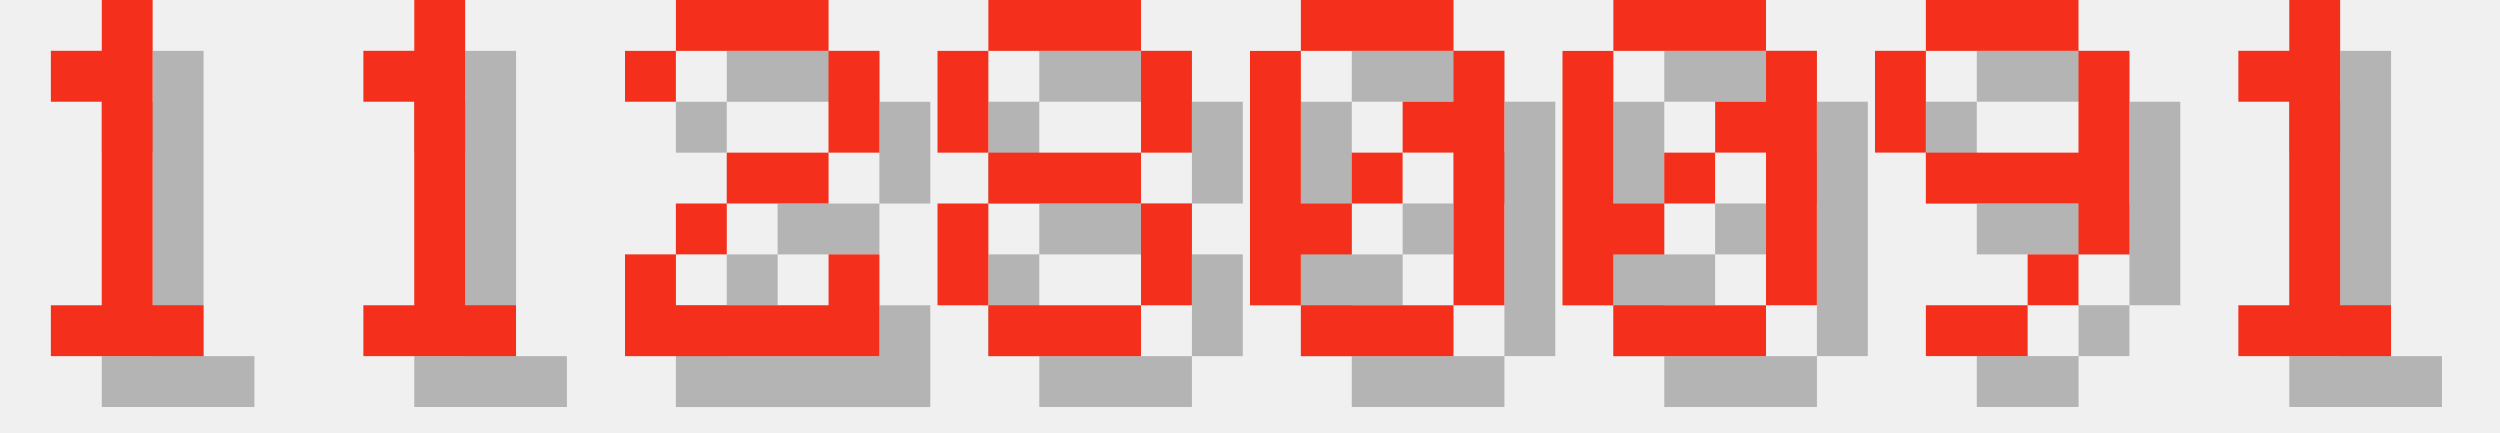
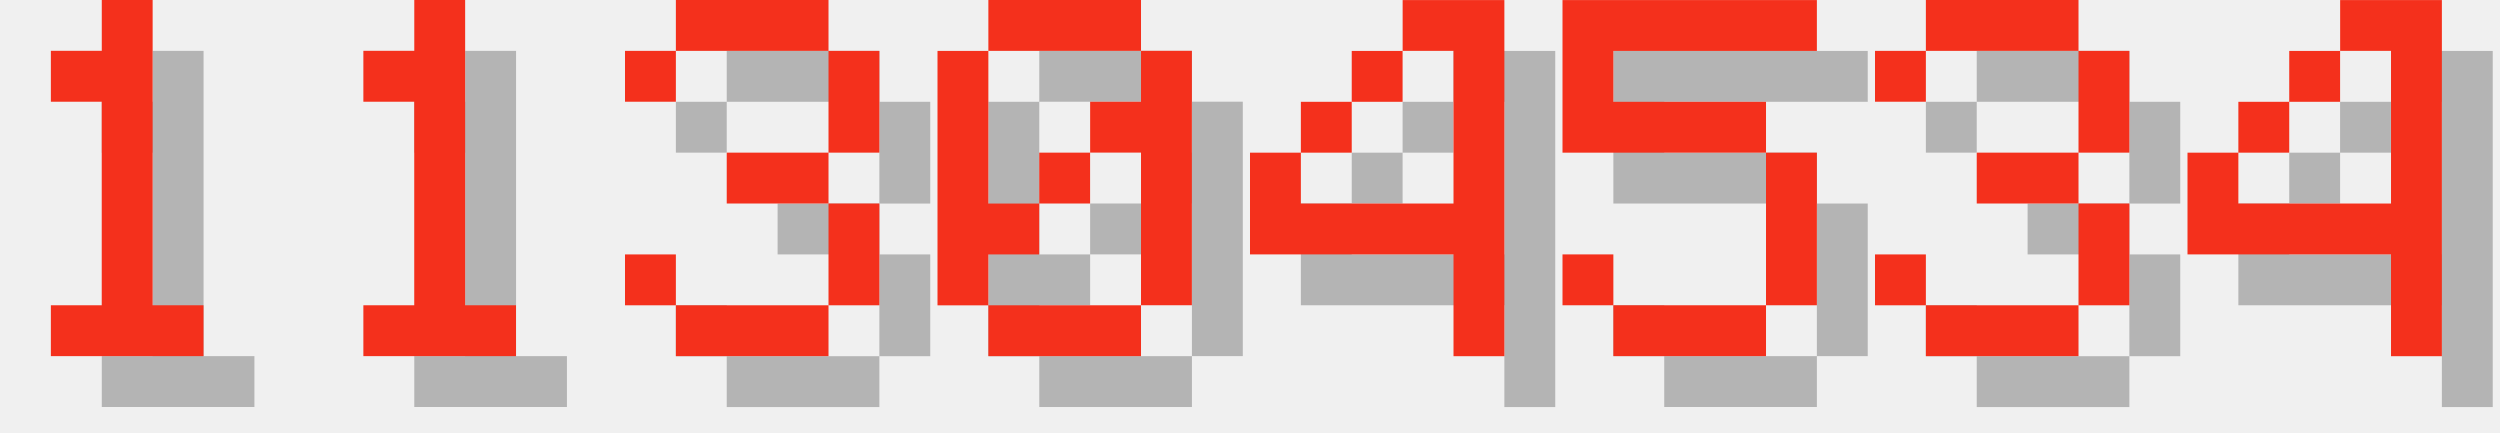
<svg xmlns="http://www.w3.org/2000/svg" version="1.1" width="208.0" height="36">
  <style>
        .text-foreground {
            fill: #F4301C;
        }
        .text-shadow {
            fill: #000000;
            fill-opacity: 0.25;
        }
    </style>
  <g class="digit" id="digit_1" transform="translate(0.0, 0), scale(4)">
    <path id="digit_1_shadow" class="text-shadow" d="m2.117 2.117v1.058h1.058v4.233h-1.058v1.058h3.175v-1.058h-1.058v-6.35h-1.058v1.058h-1.058z" fill-opacity=".5" style="paint-order:stroke fill markers" />
    <path id="digit_1_fg" class="text-foreground" d="m1.058 1.058v1.058h1.058v4.233h-1.058v1.058h3.175v-1.058h-1.058v-6.35h-1.058v1.058h-1.058z" fill="#fff" style="paint-order:stroke fill markers" />
  </g>
  <g class="digit" id="digit_1" transform="translate(26.0, 0), scale(4)">
    <path id="digit_1_shadow" class="text-shadow" d="m2.117 2.117v1.058h1.058v4.233h-1.058v1.058h3.175v-1.058h-1.058v-6.35h-1.058v1.058h-1.058z" fill-opacity=".5" style="paint-order:stroke fill markers" />
    <path id="digit_1_fg" class="text-foreground" d="m1.058 1.058v1.058h1.058v4.233h-1.058v1.058h3.175v-1.058h-1.058v-6.35h-1.058v1.058h-1.058z" fill="#fff" style="paint-order:stroke fill markers" />
  </g>
-   <g class="digit" id="digit_2" transform="translate(52.0, 0), scale(4)">
-     <path id="digit_2_shadow" class="text-shadow" d="m1.058 2.117v1.058h1.058v-1.058h3.175v2.117h-2.117v1.058h-1.058v1.058h-1.058v2.117h5.292v-2.117h-1.058v1.058h-3.175v-1.058h1.058v-1.058h2.117v-1.058h1.058v-2.117h-1.058v-1.058h-3.175v1.058h-1.058z" fill-opacity=".5" style="paint-order:stroke fill markers" />
-     <path id="digit_2_fg" class="text-foreground" d="m0 1.058v1.058h1.058v-1.058h3.175v2.117h-2.117v1.058h-1.058v1.058h-1.058v2.117h5.292v-2.117h-1.058v1.058h-3.175v-1.058h1.058v-1.058h2.117v-1.058h1.058v-2.117h-1.058v-1.058h-3.175v1.058h-1.058z" fill="#fff" style="paint-order:stroke fill markers" />
+   <g class="digit" id="digit_3" transform="translate(52.0, 0), scale(4)">
+     <path id="digit_3_shadow" class="text-shadow" d="m1.058 2.117v1.058h1.058v-1.058h3.175v2.117h-2.117v1.058h2.117v2.117h-3.175v-1.058h-1.058v1.058h1.058v1.058h3.175v-1.058h1.058v-2.117h-1.058v-1.058h1.058v-2.117h-1.058v-1.058h-3.175v1.058h-1.058z" fill-opacity=".5" style="paint-order:stroke fill markers" />
+     <path id="digit_3_fg" class="text-foreground" d="m0 1.058v1.058h1.058v-1.058h3.175v2.117h-2.117v1.058h2.117v2.117h-3.175v-1.058h-1.058v1.058h1.058v1.058h3.175v-1.058h1.058v-2.117h-1.058v-1.058h1.058v-2.117h-1.058v-1.058h-3.175v1.058h-1.058z" fill="#fff" style="paint-order:stroke fill markers" />
  </g>
-   <g class="digit" id="digit_8" transform="translate(78.0, 0), scale(4)">
-     <path id="digit_8_shadow" class="text-shadow" d="m2.117 1.058v1.058h3.175v-1.058h-3.175zm3.175 1.058v2.117h1.058v-2.117h-1.058zm0 2.117h-3.175v1.058h3.175v-1.058zm0 1.058v2.117h1.058v-2.117h-1.058zm0 2.117h-3.175v1.058h3.175v-1.058zm-3.175 0v-2.117h-1.058v2.117h1.058zm0-3.175v-2.117h-1.058v2.117h1.058z" fill-opacity=".5" style="paint-order:stroke fill markers" />
-     <path id="digit_8_fg" class="text-foreground" d="m1.058 0v1.058h3.175v-1.058h-3.175zm3.175 1.058v2.117h1.058v-2.117h-1.058zm0 2.117h-3.175v1.058h3.175v-1.058zm0 1.058v2.117h1.058v-2.117h-1.058zm0 2.117h-3.175v1.058h3.175v-1.058zm-3.175 0v-2.117h-1.058v2.117h1.058zm0-3.175v-2.117h-1.058v2.117h1.058z" fill="#fff" style="paint-order:stroke fill markers" />
-   </g>
-   <g class="digit" id="digit_0" transform="translate(104.0, 0), scale(4)">
+   <g class="digit" id="digit_0" transform="translate(78.0, 0), scale(4)">
    <path id="digit_0_shadow" class="text-shadow" d="m2.117 1.058v1.058h3.175v-1.058h-3.175zm3.175 1.058v1.058h-1.058v1.058h1.058v3.175h1.058v-5.292h-1.058zm0 5.292h-3.175v1.058h3.175v-1.058zm-3.175 0v-1.058h1.058v-1.058h-1.058v-3.175h-1.058v5.292h1.058zm1.058-2.117h1.058v-1.058h-1.058v1.058z" fill-opacity=".5" style="paint-order:stroke fill markers" />
    <path id="digit_0_fg" class="text-foreground" d="m1.058 0v1.058h3.175v-1.058h-3.175zm3.175 1.058v1.058h-1.058v1.058h1.058v3.175h1.058v-5.292h-1.058zm0 5.292h-3.175v1.058h3.175v-1.058zm-3.175 0v-1.058h1.058v-1.058h-1.058v-3.175h-1.058v5.292h1.058zm1.058-2.117h1.058v-1.058h-1.058v1.058z" fill="#fff" style="paint-order:stroke fill markers" />
  </g>
-   <g class="digit" id="digit_0" transform="translate(130.0, 0), scale(4)">
-     <path id="digit_0_shadow" class="text-shadow" d="m2.117 1.058v1.058h3.175v-1.058h-3.175zm3.175 1.058v1.058h-1.058v1.058h1.058v3.175h1.058v-5.292h-1.058zm0 5.292h-3.175v1.058h3.175v-1.058zm-3.175 0v-1.058h1.058v-1.058h-1.058v-3.175h-1.058v5.292h1.058zm1.058-2.117h1.058v-1.058h-1.058v1.058z" fill-opacity=".5" style="paint-order:stroke fill markers" />
-     <path id="digit_0_fg" class="text-foreground" d="m1.058 0v1.058h3.175v-1.058h-3.175zm3.175 1.058v1.058h-1.058v1.058h1.058v3.175h1.058v-5.292h-1.058zm0 5.292h-3.175v1.058h3.175v-1.058zm-3.175 0v-1.058h1.058v-1.058h-1.058v-3.175h-1.058v5.292h1.058zm1.058-2.117h1.058v-1.058h-1.058v1.058z" fill="#fff" style="paint-order:stroke fill markers" />
+   <g class="digit" id="digit_4" transform="translate(104.0, 0), scale(4)">
+     <path id="digit_4_shadow" class="text-shadow" d="m4.233 1.058v1.058h1.058v3.175h-3.175v-1.058h-1.058v2.117h4.233v2.117h1.058v-7.408h-2.117zm-2.117 3.175h1.058v-1.058h-1.058v1.058zm1.058-1.058h1.058v-1.058h-1.058v1.058z" fill-opacity=".5" style="paint-order:stroke fill markers" />
+     <path id="digit_4_fg" class="text-foreground" d="m3.175 0v1.058h1.058v3.175h-3.175v-1.058h-1.058v2.117h4.233v2.117h1.058v-7.408h-2.117zm-2.117 3.175h1.058v-1.058h-1.058v1.058zm1.058-1.058h1.058v-1.058h-1.058v1.058z" fill="#fff" style="paint-order:stroke fill markers" />
  </g>
-   <g class="digit" id="digit_9" transform="translate(156.0, 0), scale(4)">
-     <path id="digit_9_shadow" class="text-shadow" d="m2.117 1.058v1.058h3.175v-1.058h-3.175zm3.175 1.058v2.117h-3.175v1.058h3.175v1.058h1.058v-4.233h-1.058zm0 4.233h-1.058v1.058h1.058v-1.058zm-1.058 1.058h-2.117v1.058h2.117v-1.058zm-2.117-3.175v-2.117h-1.058v2.117h1.058z" fill-opacity=".5" style="paint-order:stroke fill markers" />
-     <path id="digit_9_fg" class="text-foreground" d="m1.058 0v1.058h3.175v-1.058h-3.175zm3.175 1.058v2.117h-3.175v1.058h3.175v1.058h1.058v-4.233h-1.058zm0 4.233h-1.058v1.058h1.058v-1.058zm-1.058 1.058h-2.117v1.058h2.117v-1.058zm-2.117-3.175v-2.117h-1.058v2.117h1.058z" fill="#fff" style="paint-order:stroke fill markers" />
+   <g class="digit" id="digit_5" transform="translate(130.0, 0), scale(4)">
+     <path id="digit_5_shadow" class="text-shadow" d="m1.058 1.058v3.175h4.233v3.175h-3.175v-1.058h-1.058v1.058h1.058v1.058h3.175v-1.058h1.058v-3.175h-1.058v-1.058h-3.175v-1.058h4.233v-1.058h-5.292z" fill-opacity=".5" style="paint-order:stroke fill markers" />
+     <path id="digit_5_fg" class="text-foreground" d="m0 0v3.175h4.233v3.175h-3.175v-1.058h-1.058v1.058h1.058v1.058h3.175v-1.058h1.058v-3.175h-1.058v-1.058h-3.175v-1.058h4.233v-1.058h-5.292z" fill="#fff" style="paint-order:stroke fill markers" />
  </g>
-   <g class="digit" id="digit_1" transform="translate(182.0, 0), scale(4)">
-     <path id="digit_1_shadow" class="text-shadow" d="m2.117 2.117v1.058h1.058v4.233h-1.058v1.058h3.175v-1.058h-1.058v-6.35h-1.058v1.058h-1.058z" fill-opacity=".5" style="paint-order:stroke fill markers" />
-     <path id="digit_1_fg" class="text-foreground" d="m1.058 1.058v1.058h1.058v4.233h-1.058v1.058h3.175v-1.058h-1.058v-6.35h-1.058v1.058h-1.058z" fill="#fff" style="paint-order:stroke fill markers" />
+   <g class="digit" id="digit_3" transform="translate(156.0, 0), scale(4)">
+     <path id="digit_3_shadow" class="text-shadow" d="m1.058 2.117v1.058h1.058v-1.058h3.175v2.117h-2.117v1.058h2.117v2.117h-3.175v-1.058h-1.058v1.058h1.058v1.058h3.175v-1.058h1.058v-2.117h-1.058v-1.058h1.058v-2.117h-1.058v-1.058h-3.175v1.058h-1.058z" fill-opacity=".5" style="paint-order:stroke fill markers" />
+     <path id="digit_3_fg" class="text-foreground" d="m0 1.058v1.058h1.058v-1.058h3.175v2.117h-2.117v1.058h2.117v2.117h-3.175v-1.058h-1.058v1.058h1.058v1.058h3.175v-1.058h1.058v-2.117h-1.058v-1.058h1.058v-2.117h-1.058v-1.058h-3.175v1.058h-1.058z" fill="#fff" style="paint-order:stroke fill markers" />
+   </g>
+   <g class="digit" id="digit_4" transform="translate(182.0, 0), scale(4)">
+     <path id="digit_4_shadow" class="text-shadow" d="m4.233 1.058v1.058h1.058v3.175h-3.175v-1.058h-1.058v2.117h4.233v2.117h1.058v-7.408h-2.117zm-2.117 3.175h1.058v-1.058h-1.058v1.058zm1.058-1.058h1.058v-1.058h-1.058v1.058z" fill-opacity=".5" style="paint-order:stroke fill markers" />
+     <path id="digit_4_fg" class="text-foreground" d="m3.175 0v1.058h1.058v3.175h-3.175v-1.058h-1.058v2.117h4.233v2.117h1.058v-7.408h-2.117zm-2.117 3.175h1.058v-1.058h-1.058v1.058zm1.058-1.058h1.058v-1.058h-1.058v1.058z" fill="#fff" style="paint-order:stroke fill markers" />
  </g>
</svg>
